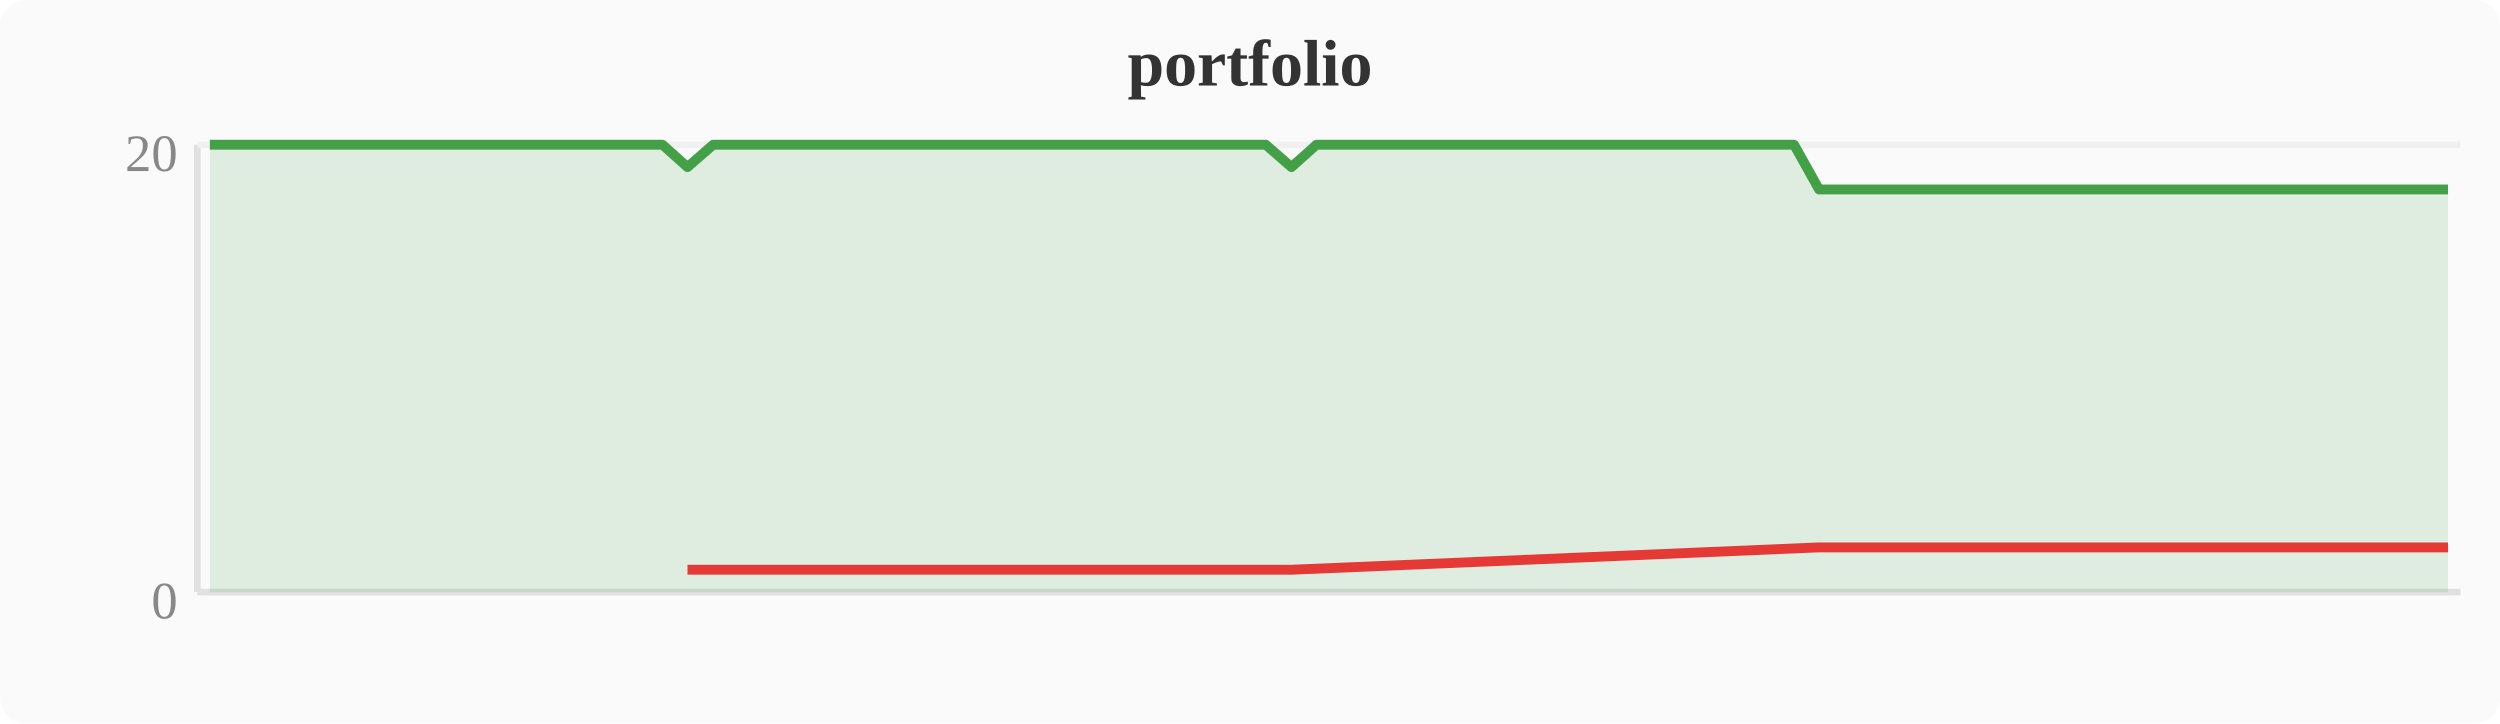
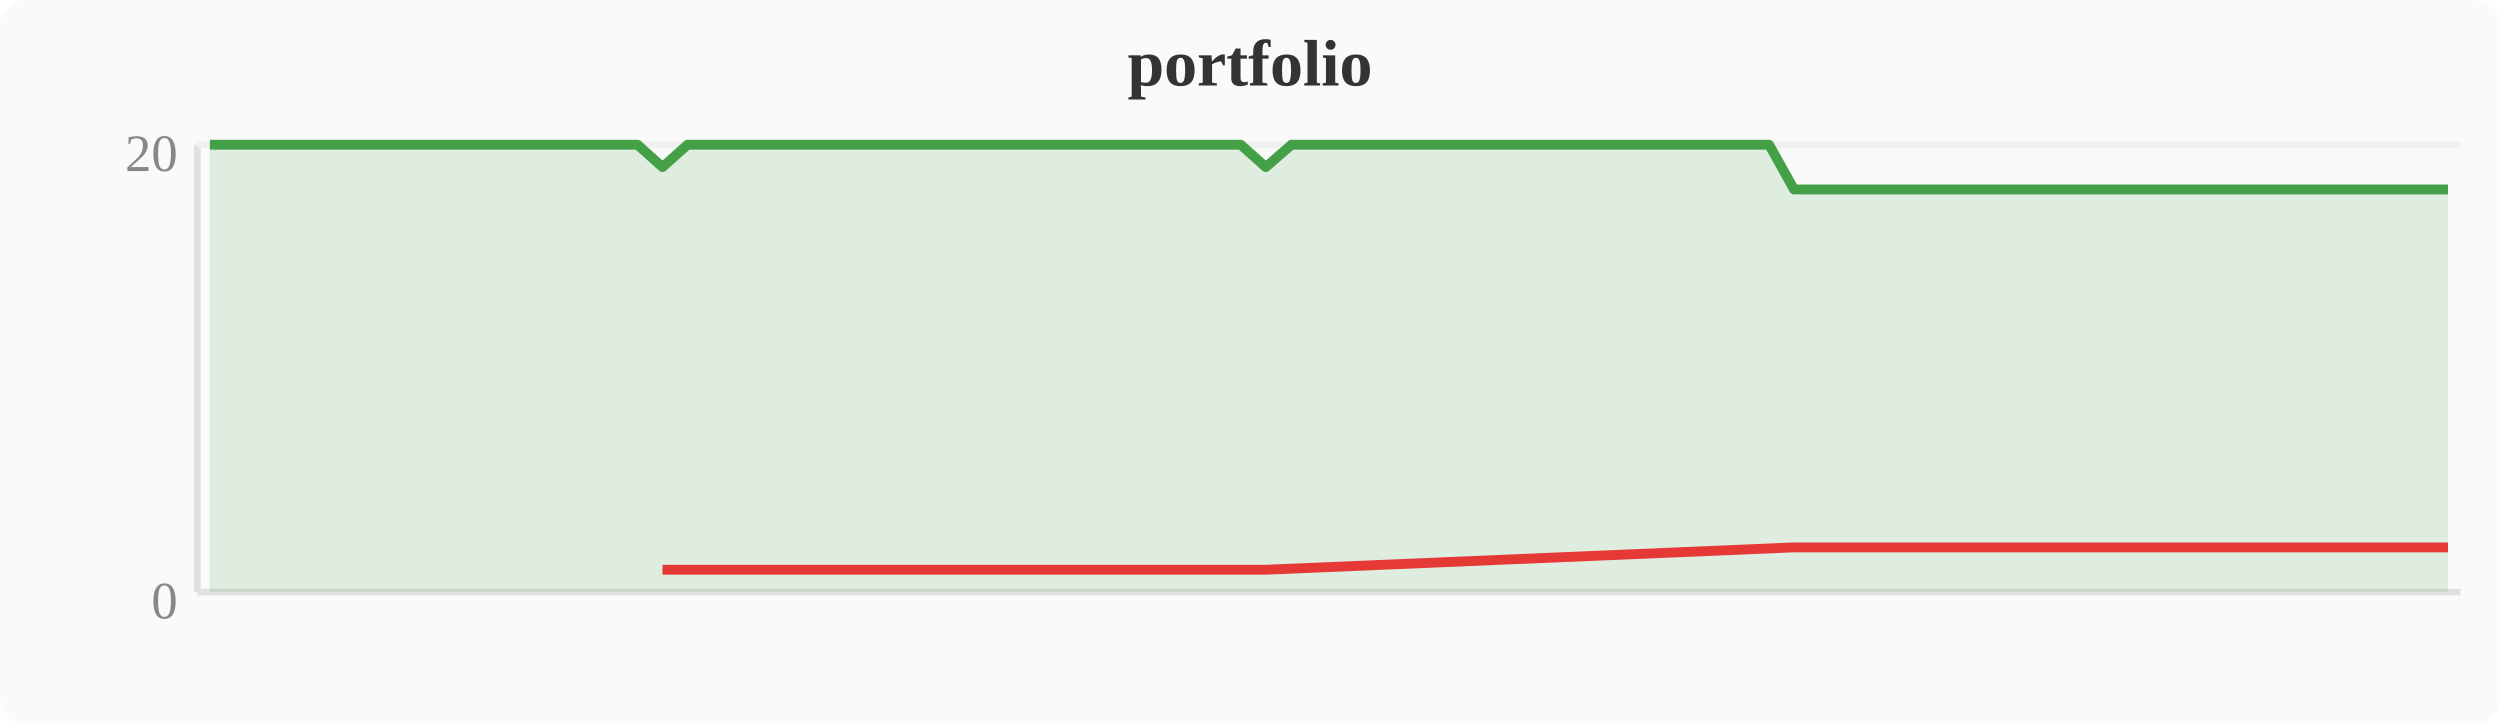
<svg xmlns="http://www.w3.org/2000/svg" width="380" height="110" viewBox="0 0 380 110">
  <rect width="380" height="110" fill="#fafafa" rx="4" />
  <text x="190" y="13" text-anchor="middle" font-size="10" font-weight="bold" fill="#333">portfolio</text>
  <line x1="30" y1="22" x2="30" y2="90" stroke="#e0e0e0" stroke-width="1" />
  <line x1="30" y1="90" x2="374" y2="90" stroke="#e0e0e0" stroke-width="1" />
  <line x1="30" y1="22" x2="374" y2="22" stroke="#f0f0f0" stroke-width="1" />
  <text x="27" y="94" text-anchor="end" font-size="8" fill="#888">0</text>
  <text x="27" y="26" text-anchor="end" font-size="8" fill="#888">20</text>
-   <polygon points="31.9,22.0 35.7,22.0 39.6,22.0 43.4,22.0 47.2,22.0 51.0,22.0 54.8,22.0 58.7,22.0 62.5,22.0 66.3,22.0 70.1,22.0 74.0,22.0 77.8,22.0 81.6,22.0 85.4,22.0 89.2,22.0 93.1,22.0 96.9,22.0 100.7,22.0 104.5,25.4 108.4,22.0 112.2,22.0 116.0,22.0 119.8,22.0 123.6,22.0 127.5,22.0 131.3,22.0 135.1,22.0 138.9,22.0 142.8,22.0 146.6,22.0 150.4,22.0 154.2,22.0 158.0,22.0 161.9,22.0 165.7,22.0 169.5,22.0 173.3,22.0 177.2,22.0 181.0,22.0 184.8,22.0 188.6,22.0 192.4,22.0 196.3,25.4 200.1,22.0 203.9,22.0 207.7,22.0 211.6,22.0 215.4,22.0 219.2,22.0 223.0,22.0 226.8,22.0 230.7,22.0 234.5,22.0 238.3,22.0 242.1,22.0 246.0,22.0 249.8,22.0 253.6,22.0 257.4,22.0 261.2,22.0 265.1,22.0 268.9,22.0 272.7,22.0 276.5,28.8 280.4,28.8 284.2,28.8 288.0,28.8 291.8,28.8 295.6,28.8 299.5,28.8 303.3,28.8 307.1,28.8 310.9,28.8 314.8,28.8 318.6,28.8 322.4,28.8 326.2,28.8 330.0,28.8 333.9,28.8 337.7,28.8 341.5,28.8 345.3,28.8 349.2,28.8 353.0,28.8 356.8,28.8 360.6,28.8 364.4,28.8 368.3,28.8 372.1,28.8 372.1,90 31.9,90" fill="#43a047" opacity="0.15" />
-   <polyline points="31.9,22.0 35.7,22.0 39.6,22.0 43.4,22.0 47.2,22.0 51.0,22.0 54.8,22.0 58.7,22.0 62.5,22.0 66.3,22.0 70.1,22.0 74.0,22.0 77.8,22.0 81.6,22.0 85.4,22.0 89.2,22.0 93.1,22.0 96.9,22.0 100.7,22.0 104.5,25.4 108.4,22.0 112.2,22.0 116.0,22.0 119.8,22.0 123.6,22.0 127.5,22.0 131.3,22.0 135.1,22.0 138.9,22.0 142.8,22.0 146.6,22.0 150.4,22.0 154.2,22.0 158.0,22.0 161.9,22.0 165.7,22.0 169.5,22.0 173.3,22.0 177.2,22.0 181.0,22.0 184.8,22.0 188.6,22.0 192.4,22.0 196.3,25.4 200.1,22.0 203.9,22.0 207.7,22.0 211.6,22.0 215.4,22.0 219.2,22.0 223.0,22.0 226.8,22.0 230.7,22.0 234.5,22.0 238.3,22.0 242.1,22.0 246.0,22.0 249.8,22.0 253.6,22.0 257.4,22.0 261.2,22.0 265.1,22.0 268.9,22.0 272.7,22.0 276.5,28.8 280.4,28.8 284.2,28.8 288.0,28.8 291.8,28.8 295.6,28.8 299.5,28.8 303.3,28.8 307.1,28.8 310.9,28.8 314.8,28.8 318.6,28.8 322.4,28.8 326.2,28.8 330.0,28.8 333.9,28.8 337.7,28.8 341.5,28.8 345.3,28.8 349.2,28.8 353.0,28.8 356.8,28.8 360.6,28.8 364.4,28.8 368.3,28.8 372.1,28.8" fill="none" stroke="#43a047" stroke-width="1.5" stroke-linejoin="round" />
-   <polyline points="104.5,86.6 196.3,86.6 276.5,83.2 280.4,83.2 284.2,83.2 288.0,83.2 291.8,83.2 295.6,83.2 299.5,83.2 303.3,83.2 307.1,83.2 310.9,83.2 314.8,83.2 318.6,83.2 322.4,83.2 326.2,83.2 330.0,83.2 333.9,83.2 337.7,83.2 341.5,83.2 345.3,83.2 349.2,83.2 353.0,83.2 356.8,83.2 360.6,83.2 364.4,83.2 368.3,83.2 372.1,83.2" fill="none" stroke="#e53935" stroke-width="1.5" stroke-linejoin="round" />
+   <polygon points="31.9,22.0 35.7,22.0 39.6,22.0 43.4,22.0 47.2,22.0 51.0,22.0 54.8,22.0 58.7,22.0 62.5,22.0 66.3,22.0 70.1,22.0 74.0,22.0 77.8,22.0 81.6,22.0 85.4,22.0 89.2,22.0 93.1,22.0 96.9,22.0 100.7,25.4 104.5,22.0 108.4,22.0 112.2,22.0 116.0,22.0 119.8,22.0 123.6,22.0 127.5,22.0 131.3,22.0 135.1,22.0 138.9,22.0 142.8,22.0 146.6,22.0 150.4,22.0 154.2,22.0 158.0,22.0 161.9,22.0 165.7,22.0 169.5,22.0 173.3,22.0 177.2,22.0 181.0,22.0 184.8,22.0 188.6,22.0 192.4,25.4 196.3,22.0 200.1,22.0 203.9,22.0 207.7,22.0 211.6,22.0 215.4,22.0 219.2,22.0 223.0,22.0 226.8,22.0 230.7,22.0 234.5,22.0 238.3,22.0 242.1,22.0 246.0,22.0 249.8,22.0 253.6,22.0 257.4,22.0 261.2,22.0 265.1,22.0 268.9,22.0 272.7,28.8 276.5,28.8 280.4,28.8 284.2,28.8 288.0,28.8 291.8,28.8 295.6,28.8 299.5,28.8 303.3,28.8 307.1,28.8 310.9,28.8 314.8,28.8 318.6,28.8 322.4,28.8 326.2,28.8 330.0,28.8 333.9,28.8 337.7,28.8 341.5,28.8 345.3,28.8 349.2,28.8 353.0,28.8 356.8,28.8 360.6,28.8 364.4,28.8 368.3,28.8 372.1,28.8 372.1,90 31.9,90" fill="#43a047" opacity="0.15" />
+   <polyline points="31.9,22.0 35.7,22.0 39.6,22.0 43.4,22.0 47.2,22.0 51.0,22.0 54.8,22.0 58.7,22.0 62.5,22.0 66.3,22.0 70.1,22.0 74.0,22.0 77.8,22.0 81.6,22.0 85.4,22.0 89.2,22.0 93.1,22.0 96.9,22.0 100.7,25.4 104.5,22.0 108.4,22.0 112.2,22.0 116.0,22.0 119.8,22.0 123.6,22.0 127.5,22.0 131.3,22.0 135.1,22.0 138.9,22.0 142.8,22.0 146.6,22.0 150.4,22.0 154.2,22.0 158.0,22.0 161.9,22.0 165.7,22.0 169.5,22.0 173.3,22.0 177.2,22.0 181.0,22.0 184.8,22.0 188.6,22.0 192.4,25.4 196.3,22.0 200.1,22.0 203.9,22.0 207.7,22.0 211.6,22.0 215.4,22.0 219.2,22.0 223.0,22.0 226.8,22.0 230.7,22.0 234.5,22.0 238.3,22.0 242.1,22.0 246.0,22.0 249.8,22.0 253.6,22.0 257.4,22.0 261.2,22.0 265.1,22.0 268.9,22.0 272.7,28.8 276.5,28.8 280.4,28.8 284.2,28.8 288.0,28.8 291.8,28.8 295.6,28.8 299.5,28.8 303.3,28.8 307.1,28.8 310.9,28.8 314.8,28.8 318.6,28.8 322.4,28.8 326.2,28.8 330.0,28.8 333.9,28.8 337.7,28.8 341.5,28.8 345.3,28.8 349.2,28.8 353.0,28.8 356.8,28.8 360.6,28.8 364.4,28.8 368.3,28.8 372.1,28.8" fill="none" stroke="#43a047" stroke-width="1.5" stroke-linejoin="round" />
+   <polyline points="100.7,86.6 192.4,86.6 272.7,83.2 276.5,83.2 280.4,83.2 284.2,83.2 288.0,83.2 291.8,83.2 295.6,83.2 299.5,83.2 303.3,83.2 307.1,83.2 310.9,83.2 314.8,83.2 318.6,83.2 322.4,83.2 326.2,83.2 330.0,83.2 333.9,83.2 337.7,83.2 341.5,83.2 345.3,83.2 349.2,83.2 353.0,83.2 356.8,83.2 360.6,83.2 364.4,83.2 368.3,83.2 372.1,83.2" fill="none" stroke="#e53935" stroke-width="1.5" stroke-linejoin="round" />
</svg>
